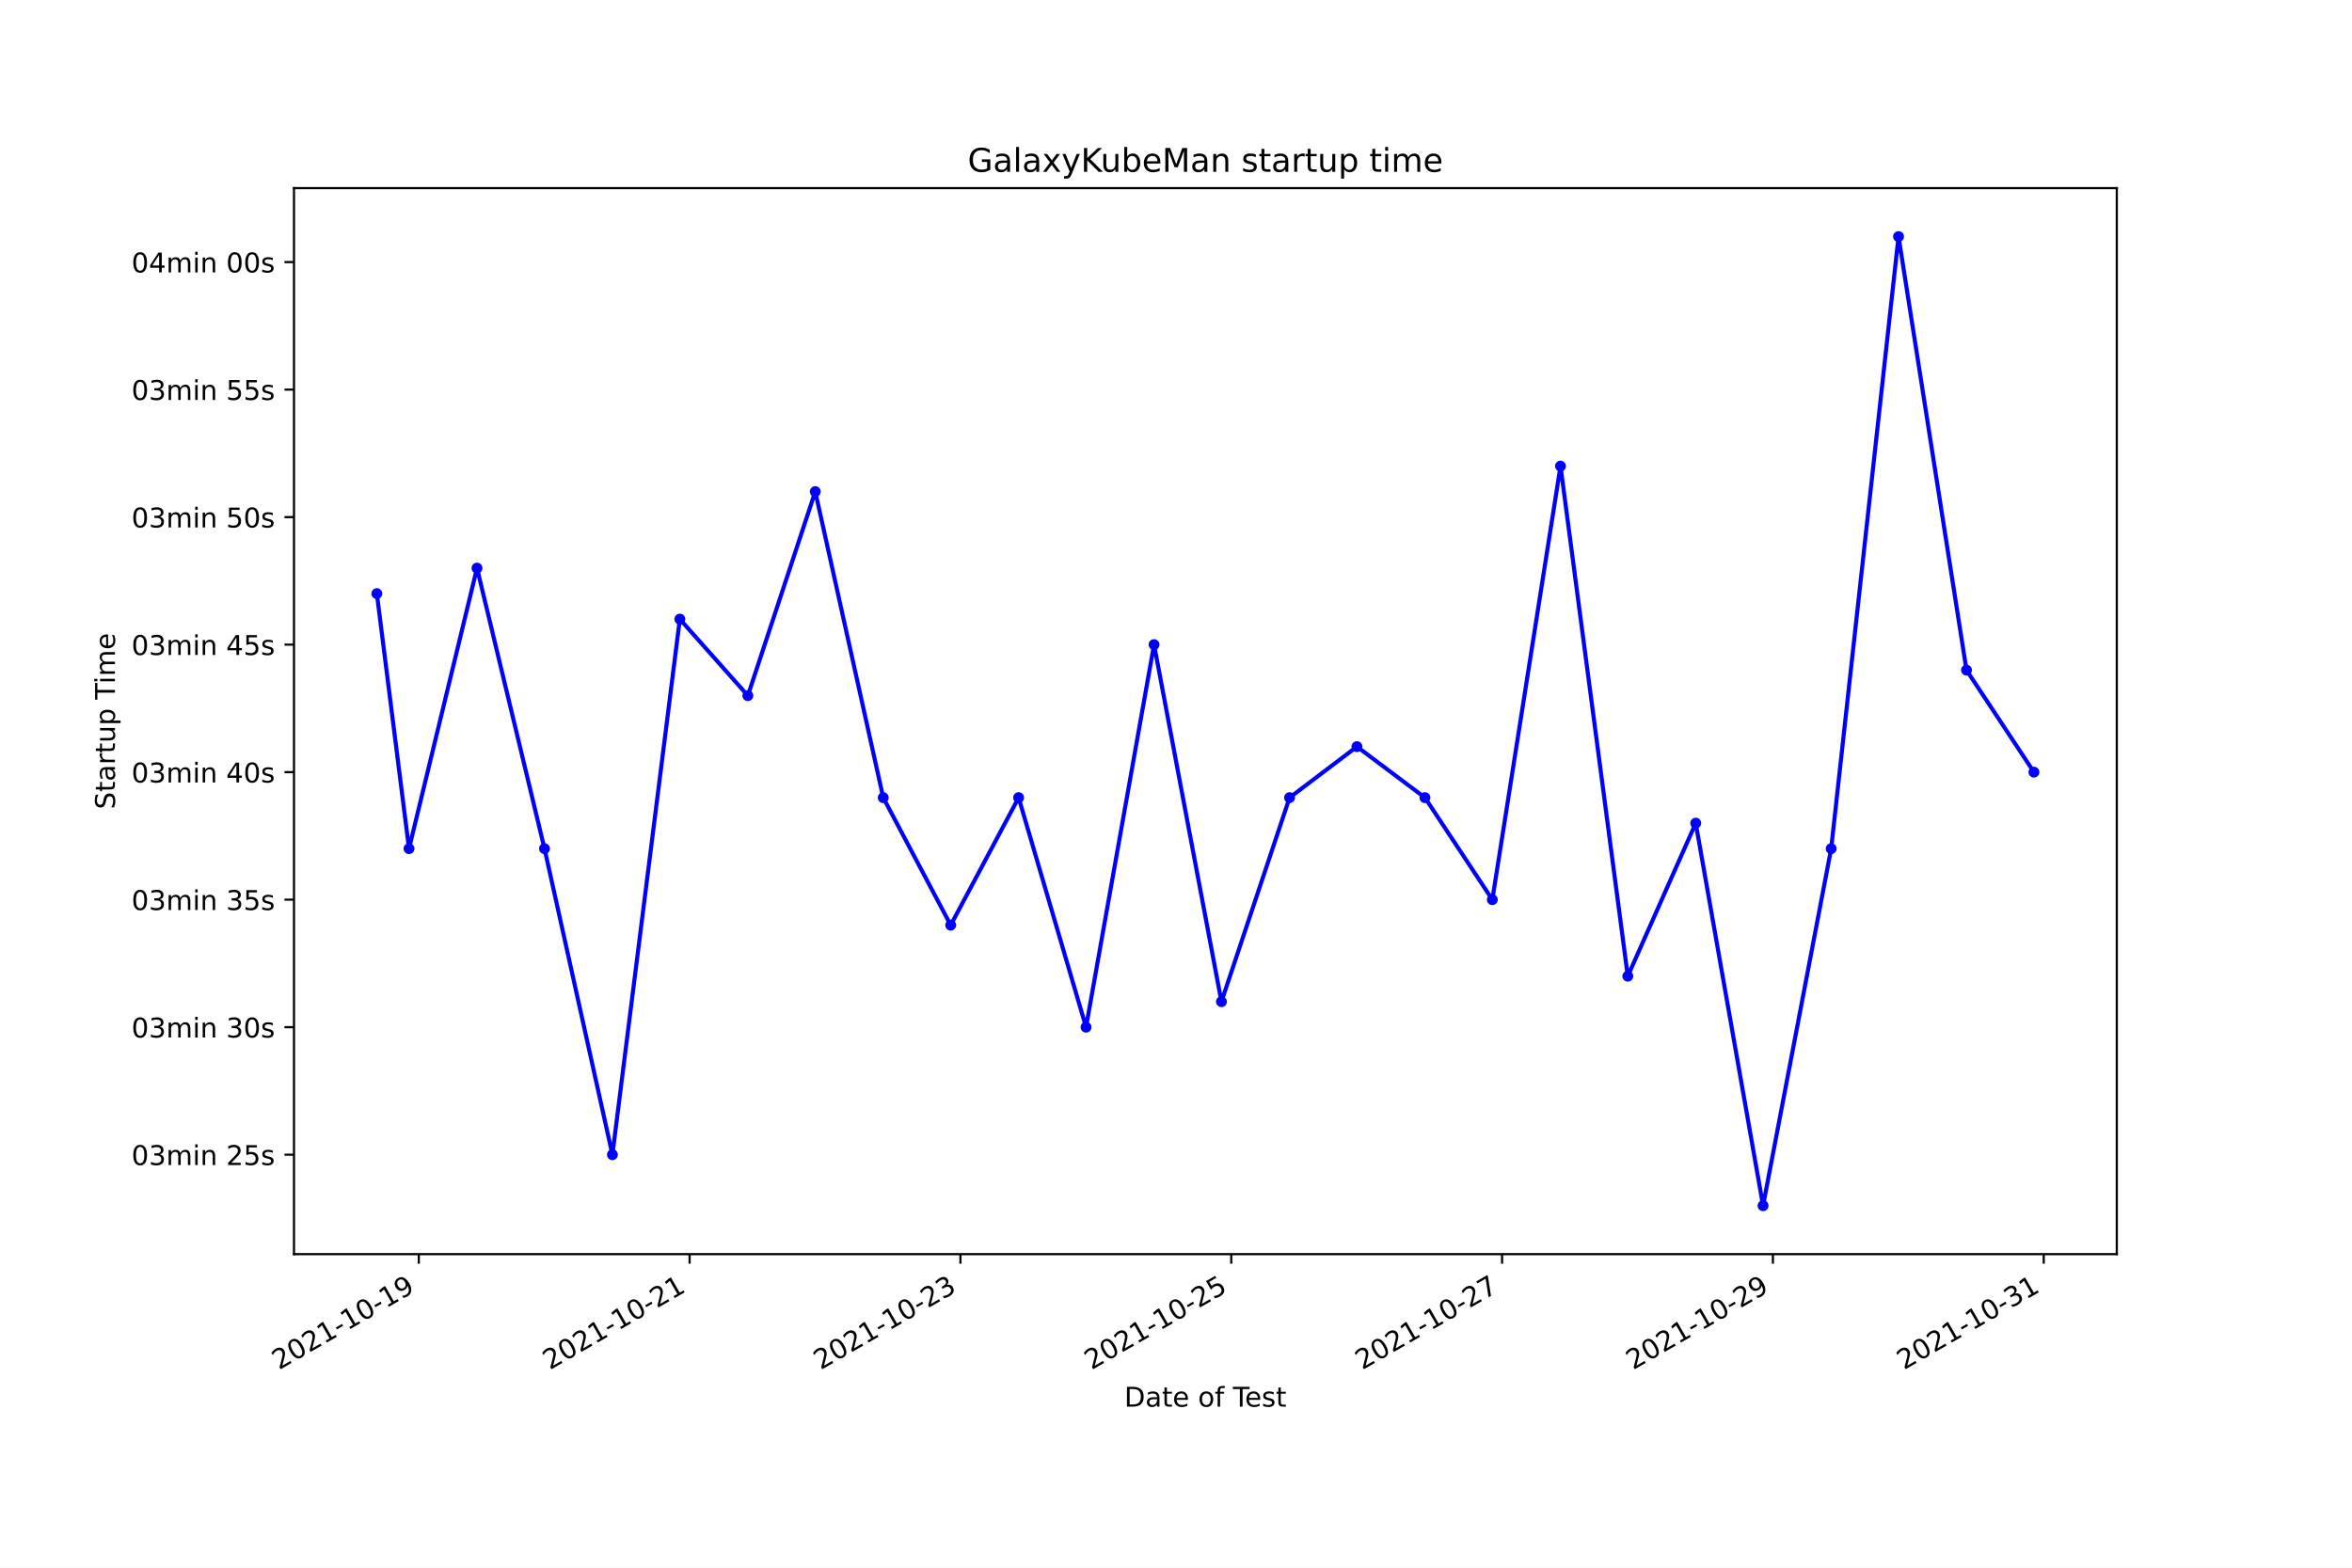
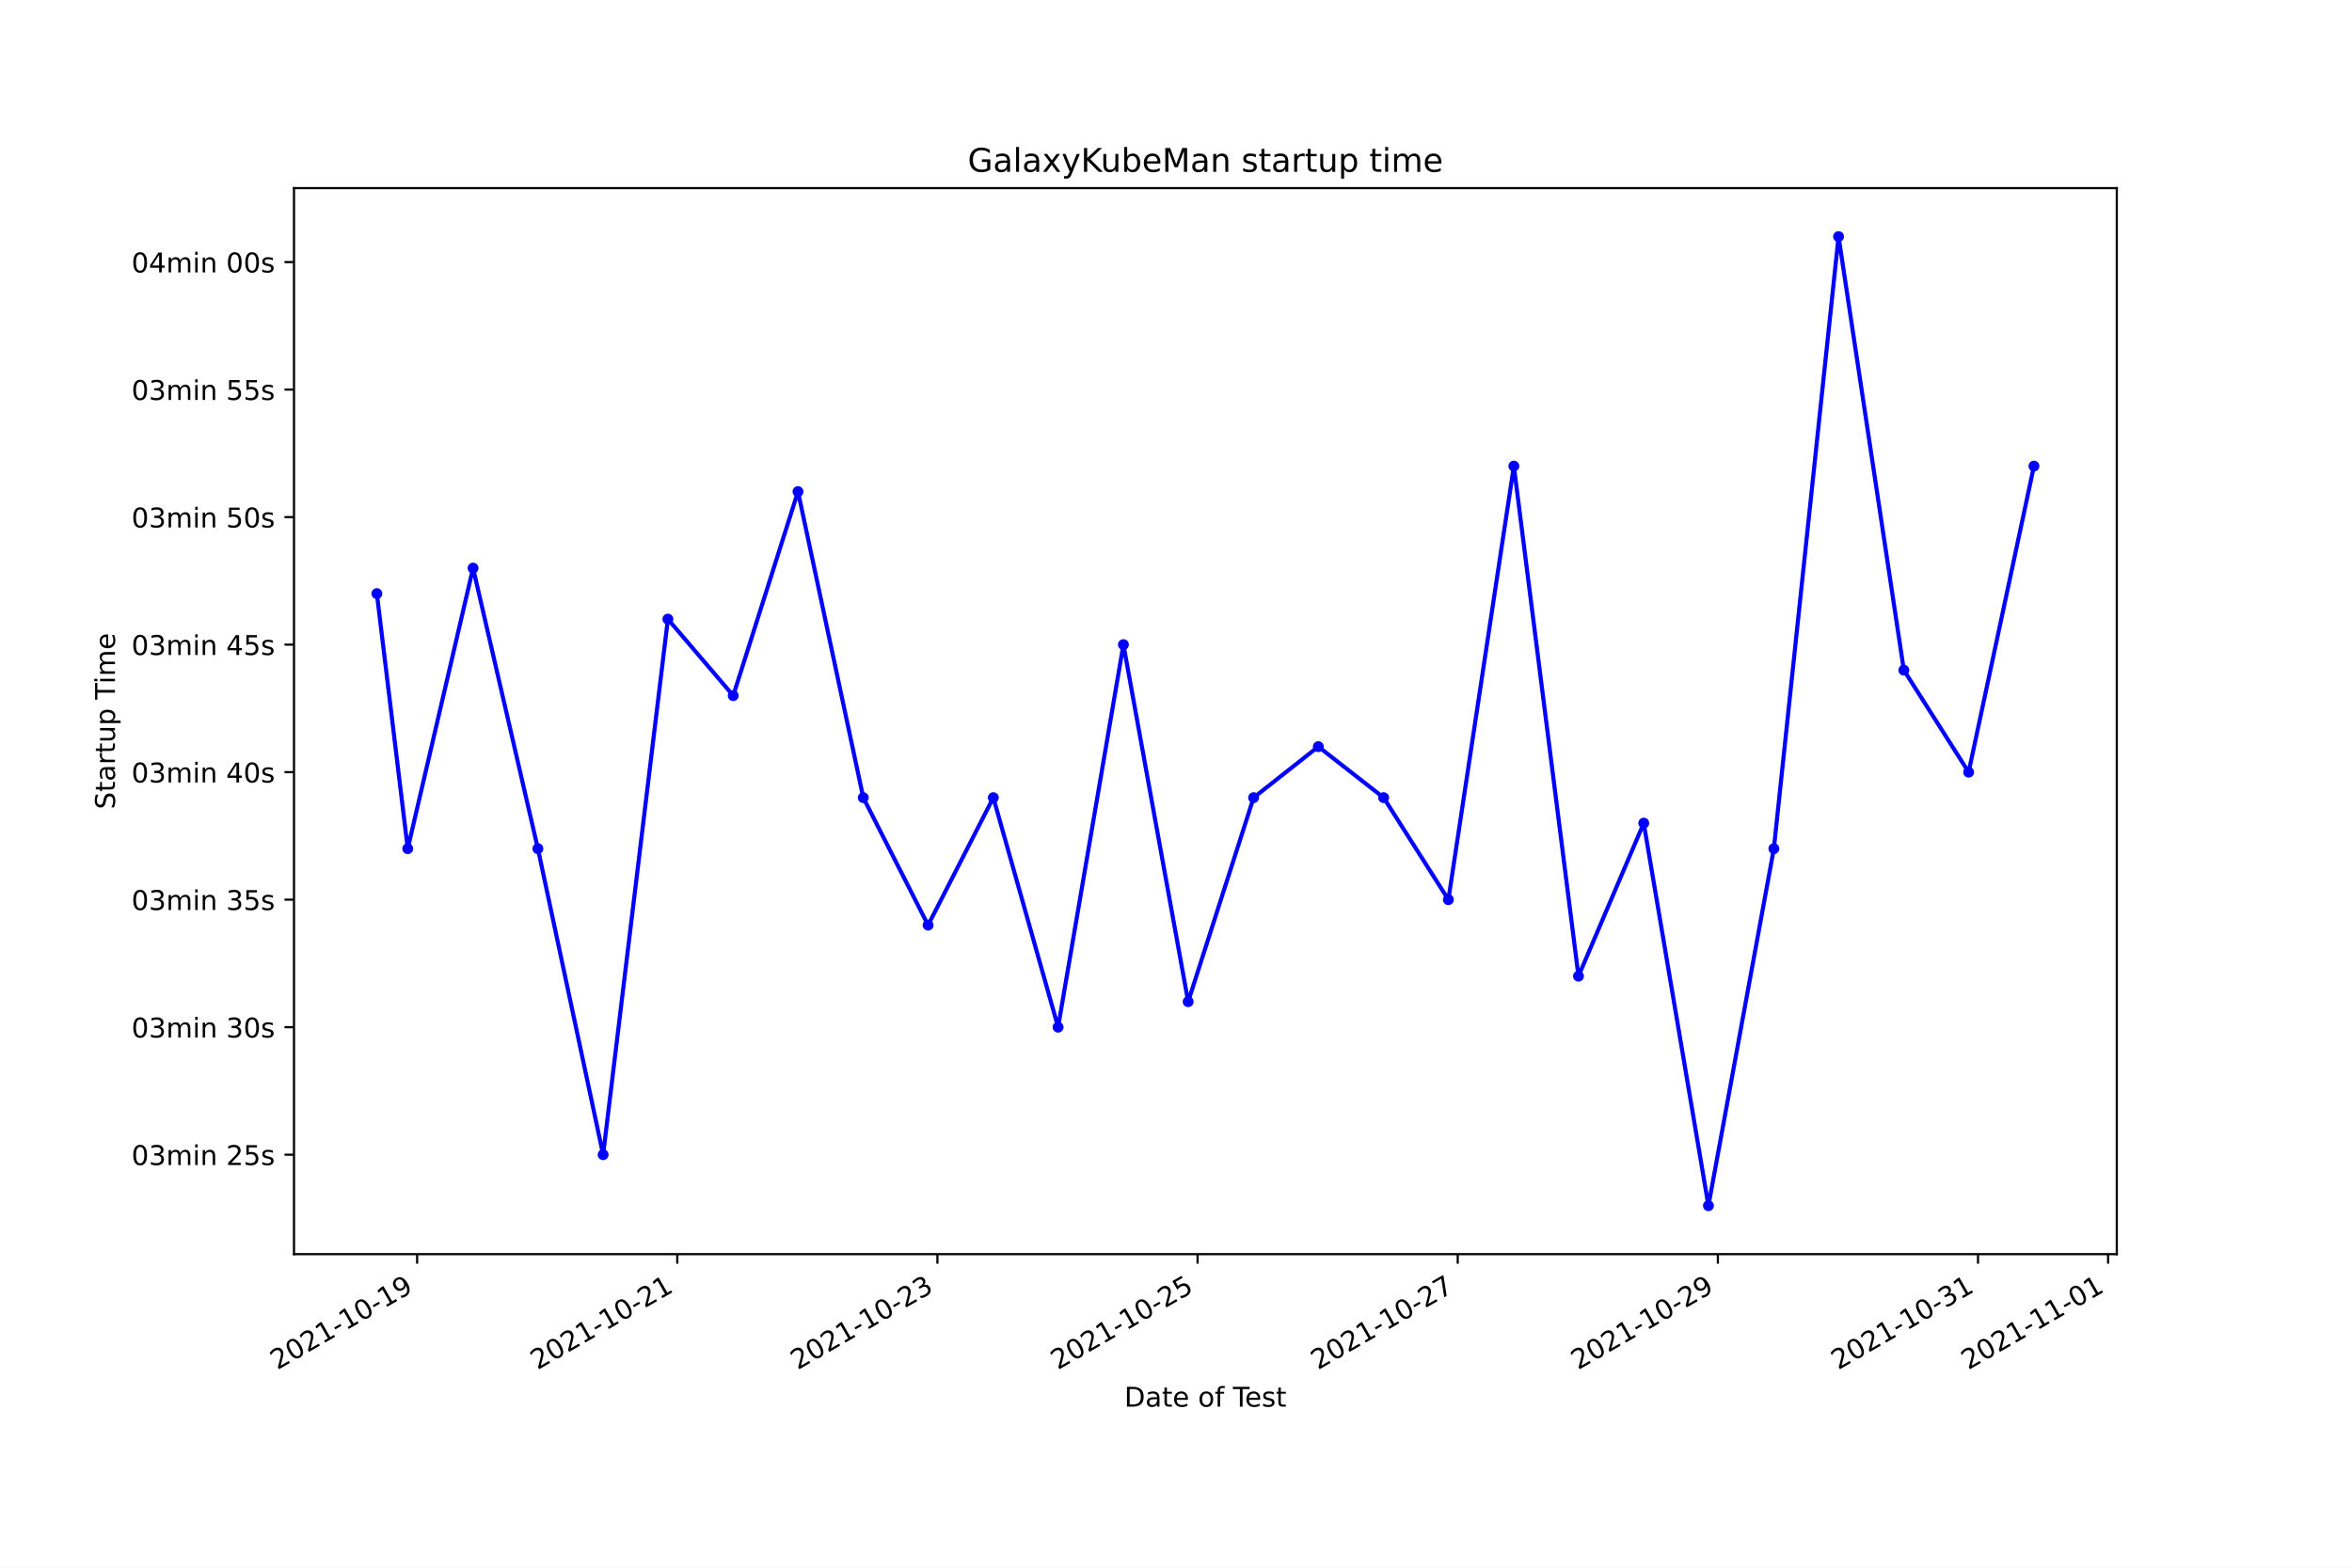
<svg xmlns="http://www.w3.org/2000/svg" xmlns:xlink="http://www.w3.org/1999/xlink" height="576pt" version="1.1" viewBox="0 0 864 576" width="864pt">
  <defs>
    <style type="text/css">*{stroke-linecap:butt;stroke-linejoin:round;}</style>
  </defs>
  <g id="figure_1">
    <g id="patch_1">
      <path d="M 0 576  L 864 576  L 864 0  L 0 0  z " style="fill:#ffffff;" />
    </g>
    <g id="axes_1">
      <g id="patch_2">
        <path d="M 108 460.8  L 777.6 460.8  L 777.6 69.12  L 108 69.12  z " style="fill:#ffffff;" />
      </g>
      <g id="matplotlib.axis_1">
        <g id="xtick_1">
          <g id="line2d_1">
            <defs>
-               <path d="M 0 0  L 0 3.5  " id="m22011fb4f2" style="stroke:#000000;stroke-width:0.8;" />
+               <path d="M 0 0  L 0 3.5  " id="mb7a1b72616" style="stroke:#000000;stroke-width:0.8;" />
            </defs>
            <g>
-               <use style="stroke:#000000;stroke-width:0.8;" x="153.84" xlink:href="#m22011fb4f2" y="460.8" />
+               <use style="stroke:#000000;stroke-width:0.8;" x="153.233" xlink:href="#mb7a1b72616" y="460.8" />
            </g>
          </g>
          <g id="text_1">
-             <g transform="translate(102.4706 503.4383)rotate(-30)scale(0.1 -0.1)">
+             <g transform="translate(101.8634 503.4383)rotate(-30)scale(0.1 -0.1)">
              <defs>
                <path d="M 1228 531  L 3431 531  L 3431 0  L 469 0  L 469 531  Q 828 903 1448 1529  Q 2069 2156 2228 2338  Q 2531 2678 2651 2914  Q 2772 3150 2772 3378  Q 2772 3750 2511 3984  Q 2250 4219 1831 4219  Q 1534 4219 1204 4116  Q 875 4013 500 3803  L 500 4441  Q 881 4594 1212 4672  Q 1544 4750 1819 4750  Q 2544 4750 2975 4387  Q 3406 4025 3406 3419  Q 3406 3131 3298 2873  Q 3191 2616 2906 2266  Q 2828 2175 2409 1742  Q 1991 1309 1228 531  z " id="DejaVuSans-32" transform="scale(0.015625)" />
                <path d="M 2034 4250  Q 1547 4250 1301 3770  Q 1056 3291 1056 2328  Q 1056 1369 1301 889  Q 1547 409 2034 409  Q 2525 409 2770 889  Q 3016 1369 3016 2328  Q 3016 3291 2770 3770  Q 2525 4250 2034 4250  z M 2034 4750  Q 2819 4750 3233 4129  Q 3647 3509 3647 2328  Q 3647 1150 3233 529  Q 2819 -91 2034 -91  Q 1250 -91 836 529  Q 422 1150 422 2328  Q 422 3509 836 4129  Q 1250 4750 2034 4750  z " id="DejaVuSans-30" transform="scale(0.015625)" />
                <path d="M 794 531  L 1825 531  L 1825 4091  L 703 3866  L 703 4441  L 1819 4666  L 2450 4666  L 2450 531  L 3481 531  L 3481 0  L 794 0  L 794 531  z " id="DejaVuSans-31" transform="scale(0.015625)" />
                <path d="M 313 2009  L 1997 2009  L 1997 1497  L 313 1497  L 313 2009  z " id="DejaVuSans-2d" transform="scale(0.015625)" />
                <path d="M 703 97  L 703 672  Q 941 559 1184 500  Q 1428 441 1663 441  Q 2288 441 2617 861  Q 2947 1281 2994 2138  Q 2813 1869 2534 1725  Q 2256 1581 1919 1581  Q 1219 1581 811 2004  Q 403 2428 403 3163  Q 403 3881 828 4315  Q 1253 4750 1959 4750  Q 2769 4750 3195 4129  Q 3622 3509 3622 2328  Q 3622 1225 3098 567  Q 2575 -91 1691 -91  Q 1453 -91 1209 -44  Q 966 3 703 97  z M 1959 2075  Q 2384 2075 2632 2365  Q 2881 2656 2881 3163  Q 2881 3666 2632 3958  Q 2384 4250 1959 4250  Q 1534 4250 1286 3958  Q 1038 3666 1038 3163  Q 1038 2656 1286 2365  Q 1534 2075 1959 2075  z " id="DejaVuSans-39" transform="scale(0.015625)" />
              </defs>
              <use xlink:href="#DejaVuSans-32" />
              <use x="63.623" xlink:href="#DejaVuSans-30" />
              <use x="127.246" xlink:href="#DejaVuSans-32" />
              <use x="190.869" xlink:href="#DejaVuSans-31" />
              <use x="254.492" xlink:href="#DejaVuSans-2d" />
              <use x="290.576" xlink:href="#DejaVuSans-31" />
              <use x="354.199" xlink:href="#DejaVuSans-30" />
              <use x="417.822" xlink:href="#DejaVuSans-2d" />
              <use x="453.906" xlink:href="#DejaVuSans-31" />
              <use x="517.529" xlink:href="#DejaVuSans-39" />
            </g>
          </g>
        </g>
        <g id="xtick_2">
          <g id="line2d_2">
            <g>
-               <use style="stroke:#000000;stroke-width:0.8;" x="253.326" xlink:href="#m22011fb4f2" y="460.8" />
+               <use style="stroke:#000000;stroke-width:0.8;" x="248.798" xlink:href="#mb7a1b72616" y="460.8" />
            </g>
          </g>
          <g id="text_2">
-             <g transform="translate(201.9568 503.4383)rotate(-30)scale(0.1 -0.1)">
+             <g transform="translate(197.4281 503.4383)rotate(-30)scale(0.1 -0.1)">
              <use xlink:href="#DejaVuSans-32" />
              <use x="63.623" xlink:href="#DejaVuSans-30" />
              <use x="127.246" xlink:href="#DejaVuSans-32" />
              <use x="190.869" xlink:href="#DejaVuSans-31" />
              <use x="254.492" xlink:href="#DejaVuSans-2d" />
              <use x="290.576" xlink:href="#DejaVuSans-31" />
              <use x="354.199" xlink:href="#DejaVuSans-30" />
              <use x="417.822" xlink:href="#DejaVuSans-2d" />
              <use x="453.906" xlink:href="#DejaVuSans-32" />
              <use x="517.529" xlink:href="#DejaVuSans-31" />
            </g>
          </g>
        </g>
        <g id="xtick_3">
          <g id="line2d_3">
            <g>
-               <use style="stroke:#000000;stroke-width:0.8;" x="352.812" xlink:href="#m22011fb4f2" y="460.8" />
+               <use style="stroke:#000000;stroke-width:0.8;" x="344.362" xlink:href="#mb7a1b72616" y="460.8" />
            </g>
          </g>
          <g id="text_3">
-             <g transform="translate(301.443 503.4383)rotate(-30)scale(0.1 -0.1)">
+             <g transform="translate(292.9928 503.4383)rotate(-30)scale(0.1 -0.1)">
              <defs>
                <path d="M 2597 2516  Q 3050 2419 3304 2112  Q 3559 1806 3559 1356  Q 3559 666 3084 287  Q 2609 -91 1734 -91  Q 1441 -91 1130 -33  Q 819 25 488 141  L 488 750  Q 750 597 1062 519  Q 1375 441 1716 441  Q 2309 441 2620 675  Q 2931 909 2931 1356  Q 2931 1769 2642 2001  Q 2353 2234 1838 2234  L 1294 2234  L 1294 2753  L 1863 2753  Q 2328 2753 2575 2939  Q 2822 3125 2822 3475  Q 2822 3834 2567 4026  Q 2313 4219 1838 4219  Q 1578 4219 1281 4162  Q 984 4106 628 3988  L 628 4550  Q 988 4650 1302 4700  Q 1616 4750 1894 4750  Q 2613 4750 3031 4423  Q 3450 4097 3450 3541  Q 3450 3153 3228 2886  Q 3006 2619 2597 2516  z " id="DejaVuSans-33" transform="scale(0.015625)" />
              </defs>
              <use xlink:href="#DejaVuSans-32" />
              <use x="63.623" xlink:href="#DejaVuSans-30" />
              <use x="127.246" xlink:href="#DejaVuSans-32" />
              <use x="190.869" xlink:href="#DejaVuSans-31" />
              <use x="254.492" xlink:href="#DejaVuSans-2d" />
              <use x="290.576" xlink:href="#DejaVuSans-31" />
              <use x="354.199" xlink:href="#DejaVuSans-30" />
              <use x="417.822" xlink:href="#DejaVuSans-2d" />
              <use x="453.906" xlink:href="#DejaVuSans-32" />
              <use x="517.529" xlink:href="#DejaVuSans-33" />
            </g>
          </g>
        </g>
        <g id="xtick_4">
          <g id="line2d_4">
            <g>
-               <use style="stroke:#000000;stroke-width:0.8;" x="452.299" xlink:href="#m22011fb4f2" y="460.8" />
+               <use style="stroke:#000000;stroke-width:0.8;" x="439.927" xlink:href="#mb7a1b72616" y="460.8" />
            </g>
          </g>
          <g id="text_4">
-             <g transform="translate(400.9292 503.4383)rotate(-30)scale(0.1 -0.1)">
+             <g transform="translate(388.5575 503.4383)rotate(-30)scale(0.1 -0.1)">
              <defs>
                <path d="M 691 4666  L 3169 4666  L 3169 4134  L 1269 4134  L 1269 2991  Q 1406 3038 1543 3061  Q 1681 3084 1819 3084  Q 2600 3084 3056 2656  Q 3513 2228 3513 1497  Q 3513 744 3044 326  Q 2575 -91 1722 -91  Q 1428 -91 1123 -41  Q 819 9 494 109  L 494 744  Q 775 591 1075 516  Q 1375 441 1709 441  Q 2250 441 2565 725  Q 2881 1009 2881 1497  Q 2881 1984 2565 2268  Q 2250 2553 1709 2553  Q 1456 2553 1204 2497  Q 953 2441 691 2322  L 691 4666  z " id="DejaVuSans-35" transform="scale(0.015625)" />
              </defs>
              <use xlink:href="#DejaVuSans-32" />
              <use x="63.623" xlink:href="#DejaVuSans-30" />
              <use x="127.246" xlink:href="#DejaVuSans-32" />
              <use x="190.869" xlink:href="#DejaVuSans-31" />
              <use x="254.492" xlink:href="#DejaVuSans-2d" />
              <use x="290.576" xlink:href="#DejaVuSans-31" />
              <use x="354.199" xlink:href="#DejaVuSans-30" />
              <use x="417.822" xlink:href="#DejaVuSans-2d" />
              <use x="453.906" xlink:href="#DejaVuSans-32" />
              <use x="517.529" xlink:href="#DejaVuSans-35" />
            </g>
          </g>
        </g>
        <g id="xtick_5">
          <g id="line2d_5">
            <g>
-               <use style="stroke:#000000;stroke-width:0.8;" x="551.785" xlink:href="#m22011fb4f2" y="460.8" />
+               <use style="stroke:#000000;stroke-width:0.8;" x="535.492" xlink:href="#mb7a1b72616" y="460.8" />
            </g>
          </g>
          <g id="text_5">
-             <g transform="translate(500.4155 503.4383)rotate(-30)scale(0.1 -0.1)">
+             <g transform="translate(484.1222 503.4383)rotate(-30)scale(0.1 -0.1)">
              <defs>
                <path d="M 525 4666  L 3525 4666  L 3525 4397  L 1831 0  L 1172 0  L 2766 4134  L 525 4134  L 525 4666  z " id="DejaVuSans-37" transform="scale(0.015625)" />
              </defs>
              <use xlink:href="#DejaVuSans-32" />
              <use x="63.623" xlink:href="#DejaVuSans-30" />
              <use x="127.246" xlink:href="#DejaVuSans-32" />
              <use x="190.869" xlink:href="#DejaVuSans-31" />
              <use x="254.492" xlink:href="#DejaVuSans-2d" />
              <use x="290.576" xlink:href="#DejaVuSans-31" />
              <use x="354.199" xlink:href="#DejaVuSans-30" />
              <use x="417.822" xlink:href="#DejaVuSans-2d" />
              <use x="453.906" xlink:href="#DejaVuSans-32" />
              <use x="517.529" xlink:href="#DejaVuSans-37" />
            </g>
          </g>
        </g>
        <g id="xtick_6">
          <g id="line2d_6">
            <g>
-               <use style="stroke:#000000;stroke-width:0.8;" x="651.271" xlink:href="#m22011fb4f2" y="460.8" />
+               <use style="stroke:#000000;stroke-width:0.8;" x="631.056" xlink:href="#mb7a1b72616" y="460.8" />
            </g>
          </g>
          <g id="text_6">
-             <g transform="translate(599.9017 503.4383)rotate(-30)scale(0.1 -0.1)">
+             <g transform="translate(579.6869 503.4383)rotate(-30)scale(0.1 -0.1)">
              <use xlink:href="#DejaVuSans-32" />
              <use x="63.623" xlink:href="#DejaVuSans-30" />
              <use x="127.246" xlink:href="#DejaVuSans-32" />
              <use x="190.869" xlink:href="#DejaVuSans-31" />
              <use x="254.492" xlink:href="#DejaVuSans-2d" />
              <use x="290.576" xlink:href="#DejaVuSans-31" />
              <use x="354.199" xlink:href="#DejaVuSans-30" />
              <use x="417.822" xlink:href="#DejaVuSans-2d" />
              <use x="453.906" xlink:href="#DejaVuSans-32" />
              <use x="517.529" xlink:href="#DejaVuSans-39" />
            </g>
          </g>
        </g>
        <g id="xtick_7">
          <g id="line2d_7">
            <g>
-               <use style="stroke:#000000;stroke-width:0.8;" x="750.757" xlink:href="#m22011fb4f2" y="460.8" />
+               <use style="stroke:#000000;stroke-width:0.8;" x="726.621" xlink:href="#mb7a1b72616" y="460.8" />
            </g>
          </g>
          <g id="text_7">
-             <g transform="translate(699.3879 503.4383)rotate(-30)scale(0.1 -0.1)">
+             <g transform="translate(675.2516 503.4383)rotate(-30)scale(0.1 -0.1)">
              <use xlink:href="#DejaVuSans-32" />
              <use x="63.623" xlink:href="#DejaVuSans-30" />
              <use x="127.246" xlink:href="#DejaVuSans-32" />
              <use x="190.869" xlink:href="#DejaVuSans-31" />
              <use x="254.492" xlink:href="#DejaVuSans-2d" />
              <use x="290.576" xlink:href="#DejaVuSans-31" />
              <use x="354.199" xlink:href="#DejaVuSans-30" />
              <use x="417.822" xlink:href="#DejaVuSans-2d" />
              <use x="453.906" xlink:href="#DejaVuSans-33" />
              <use x="517.529" xlink:href="#DejaVuSans-31" />
            </g>
          </g>
        </g>
-         <g id="text_8">
+         <g id="xtick_8">
+           <g id="line2d_8">
+             <g>
+               <use style="stroke:#000000;stroke-width:0.8;" x="774.403" xlink:href="#mb7a1b72616" y="460.8" />
+             </g>
+           </g>
+           <g id="text_8">
+             <g transform="translate(723.034 503.4383)rotate(-30)scale(0.1 -0.1)">
+               <use xlink:href="#DejaVuSans-32" />
+               <use x="63.623" xlink:href="#DejaVuSans-30" />
+               <use x="127.246" xlink:href="#DejaVuSans-32" />
+               <use x="190.869" xlink:href="#DejaVuSans-31" />
+               <use x="254.492" xlink:href="#DejaVuSans-2d" />
+               <use x="290.576" xlink:href="#DejaVuSans-31" />
+               <use x="354.199" xlink:href="#DejaVuSans-31" />
+               <use x="417.822" xlink:href="#DejaVuSans-2d" />
+               <use x="453.906" xlink:href="#DejaVuSans-30" />
+               <use x="517.529" xlink:href="#DejaVuSans-31" />
+             </g>
+           </g>
+         </g>
+         <g id="text_9">
          <g transform="translate(413.0063 516.8378)scale(0.1 -0.1)">
            <defs>
              <path d="M 1259 4147  L 1259 519  L 2022 519  Q 2988 519 3436 956  Q 3884 1394 3884 2338  Q 3884 3275 3436 3711  Q 2988 4147 2022 4147  L 1259 4147  z M 628 4666  L 1925 4666  Q 3281 4666 3915 4102  Q 4550 3538 4550 2338  Q 4550 1131 3912 565  Q 3275 0 1925 0  L 628 0  L 628 4666  z " id="DejaVuSans-44" transform="scale(0.015625)" />
              <path d="M 2194 1759  Q 1497 1759 1228 1600  Q 959 1441 959 1056  Q 959 750 1161 570  Q 1363 391 1709 391  Q 2188 391 2477 730  Q 2766 1069 2766 1631  L 2766 1759  L 2194 1759  z M 3341 1997  L 3341 0  L 2766 0  L 2766 531  Q 2569 213 2275 61  Q 1981 -91 1556 -91  Q 1019 -91 701 211  Q 384 513 384 1019  Q 384 1609 779 1909  Q 1175 2209 1959 2209  L 2766 2209  L 2766 2266  Q 2766 2663 2505 2880  Q 2244 3097 1772 3097  Q 1472 3097 1187 3025  Q 903 2953 641 2809  L 641 3341  Q 956 3463 1253 3523  Q 1550 3584 1831 3584  Q 2591 3584 2966 3190  Q 3341 2797 3341 1997  z " id="DejaVuSans-61" transform="scale(0.015625)" />
              <path d="M 1172 4494  L 1172 3500  L 2356 3500  L 2356 3053  L 1172 3053  L 1172 1153  Q 1172 725 1289 603  Q 1406 481 1766 481  L 2356 481  L 2356 0  L 1766 0  Q 1100 0 847 248  Q 594 497 594 1153  L 594 3053  L 172 3053  L 172 3500  L 594 3500  L 594 4494  L 1172 4494  z " id="DejaVuSans-74" transform="scale(0.015625)" />
              <path d="M 3597 1894  L 3597 1613  L 953 1613  Q 991 1019 1311 708  Q 1631 397 2203 397  Q 2534 397 2845 478  Q 3156 559 3463 722  L 3463 178  Q 3153 47 2828 -22  Q 2503 -91 2169 -91  Q 1331 -91 842 396  Q 353 884 353 1716  Q 353 2575 817 3079  Q 1281 3584 2069 3584  Q 2775 3584 3186 3129  Q 3597 2675 3597 1894  z M 3022 2063  Q 3016 2534 2758 2815  Q 2500 3097 2075 3097  Q 1594 3097 1305 2825  Q 1016 2553 972 2059  L 3022 2063  z " id="DejaVuSans-65" transform="scale(0.015625)" />
              <path id="DejaVuSans-20" transform="scale(0.015625)" />
              <path d="M 1959 3097  Q 1497 3097 1228 2736  Q 959 2375 959 1747  Q 959 1119 1226 758  Q 1494 397 1959 397  Q 2419 397 2687 759  Q 2956 1122 2956 1747  Q 2956 2369 2687 2733  Q 2419 3097 1959 3097  z M 1959 3584  Q 2709 3584 3137 3096  Q 3566 2609 3566 1747  Q 3566 888 3137 398  Q 2709 -91 1959 -91  Q 1206 -91 779 398  Q 353 888 353 1747  Q 353 2609 779 3096  Q 1206 3584 1959 3584  z " id="DejaVuSans-6f" transform="scale(0.015625)" />
              <path d="M 2375 4863  L 2375 4384  L 1825 4384  Q 1516 4384 1395 4259  Q 1275 4134 1275 3809  L 1275 3500  L 2222 3500  L 2222 3053  L 1275 3053  L 1275 0  L 697 0  L 697 3053  L 147 3053  L 147 3500  L 697 3500  L 697 3744  Q 697 4328 969 4595  Q 1241 4863 1831 4863  L 2375 4863  z " id="DejaVuSans-66" transform="scale(0.015625)" />
              <path d="M -19 4666  L 3928 4666  L 3928 4134  L 2272 4134  L 2272 0  L 1638 0  L 1638 4134  L -19 4134  L -19 4666  z " id="DejaVuSans-54" transform="scale(0.015625)" />
              <path d="M 2834 3397  L 2834 2853  Q 2591 2978 2328 3040  Q 2066 3103 1784 3103  Q 1356 3103 1142 2972  Q 928 2841 928 2578  Q 928 2378 1081 2264  Q 1234 2150 1697 2047  L 1894 2003  Q 2506 1872 2764 1633  Q 3022 1394 3022 966  Q 3022 478 2636 193  Q 2250 -91 1575 -91  Q 1294 -91 989 -36  Q 684 19 347 128  L 347 722  Q 666 556 975 473  Q 1284 391 1588 391  Q 1994 391 2212 530  Q 2431 669 2431 922  Q 2431 1156 2273 1281  Q 2116 1406 1581 1522  L 1381 1569  Q 847 1681 609 1914  Q 372 2147 372 2553  Q 372 3047 722 3315  Q 1072 3584 1716 3584  Q 2034 3584 2315 3537  Q 2597 3491 2834 3397  z " id="DejaVuSans-73" transform="scale(0.015625)" />
            </defs>
            <use xlink:href="#DejaVuSans-44" />
            <use x="77.002" xlink:href="#DejaVuSans-61" />
            <use x="138.281" xlink:href="#DejaVuSans-74" />
            <use x="177.49" xlink:href="#DejaVuSans-65" />
            <use x="239.014" xlink:href="#DejaVuSans-20" />
            <use x="270.801" xlink:href="#DejaVuSans-6f" />
            <use x="331.982" xlink:href="#DejaVuSans-66" />
            <use x="367.188" xlink:href="#DejaVuSans-20" />
            <use x="398.975" xlink:href="#DejaVuSans-54" />
            <use x="443.059" xlink:href="#DejaVuSans-65" />
            <use x="504.582" xlink:href="#DejaVuSans-73" />
            <use x="556.682" xlink:href="#DejaVuSans-74" />
          </g>
        </g>
      </g>
      <g id="matplotlib.axis_2">
        <g id="ytick_1">
-           <g id="line2d_8">
+           <g id="line2d_9">
            <defs>
-               <path d="M 0 0  L -3.5 0  " id="m1f3b8d9d1a" style="stroke:#000000;stroke-width:0.8;" />
+               <path d="M 0 0  L -3.5 0  " id="mc50270d9fd" style="stroke:#000000;stroke-width:0.8;" />
            </defs>
            <g>
-               <use style="stroke:#000000;stroke-width:0.8;" x="108" xlink:href="#m1f3b8d9d1a" y="424.256" />
-             </g>
-           </g>
-           <g id="text_9">
+               <use style="stroke:#000000;stroke-width:0.8;" x="108" xlink:href="#mc50270d9fd" y="424.256" />
+             </g>
+           </g>
+           <g id="text_10">
            <g transform="translate(48.30625 428.0549)scale(0.1 -0.1)">
              <defs>
                <path d="M 3328 2828  Q 3544 3216 3844 3400  Q 4144 3584 4550 3584  Q 5097 3584 5394 3201  Q 5691 2819 5691 2113  L 5691 0  L 5113 0  L 5113 2094  Q 5113 2597 4934 2840  Q 4756 3084 4391 3084  Q 3944 3084 3684 2787  Q 3425 2491 3425 1978  L 3425 0  L 2847 0  L 2847 2094  Q 2847 2600 2669 2842  Q 2491 3084 2119 3084  Q 1678 3084 1418 2786  Q 1159 2488 1159 1978  L 1159 0  L 581 0  L 581 3500  L 1159 3500  L 1159 2956  Q 1356 3278 1631 3431  Q 1906 3584 2284 3584  Q 2666 3584 2933 3390  Q 3200 3197 3328 2828  z " id="DejaVuSans-6d" transform="scale(0.015625)" />
                <path d="M 603 3500  L 1178 3500  L 1178 0  L 603 0  L 603 3500  z M 603 4863  L 1178 4863  L 1178 4134  L 603 4134  L 603 4863  z " id="DejaVuSans-69" transform="scale(0.015625)" />
                <path d="M 3513 2113  L 3513 0  L 2938 0  L 2938 2094  Q 2938 2591 2744 2837  Q 2550 3084 2163 3084  Q 1697 3084 1428 2787  Q 1159 2491 1159 1978  L 1159 0  L 581 0  L 581 3500  L 1159 3500  L 1159 2956  Q 1366 3272 1645 3428  Q 1925 3584 2291 3584  Q 2894 3584 3203 3211  Q 3513 2838 3513 2113  z " id="DejaVuSans-6e" transform="scale(0.015625)" />
              </defs>
              <use xlink:href="#DejaVuSans-30" />
              <use x="63.623" xlink:href="#DejaVuSans-33" />
              <use x="127.246" xlink:href="#DejaVuSans-6d" />
              <use x="224.658" xlink:href="#DejaVuSans-69" />
              <use x="252.441" xlink:href="#DejaVuSans-6e" />
              <use x="315.82" xlink:href="#DejaVuSans-20" />
              <use x="347.607" xlink:href="#DejaVuSans-32" />
              <use x="411.23" xlink:href="#DejaVuSans-35" />
              <use x="474.854" xlink:href="#DejaVuSans-73" />
            </g>
          </g>
        </g>
        <g id="ytick_2">
-           <g id="line2d_9">
-             <g>
-               <use style="stroke:#000000;stroke-width:0.8;" x="108" xlink:href="#m1f3b8d9d1a" y="377.404" />
-             </g>
-           </g>
-           <g id="text_10">
+           <g id="line2d_10">
+             <g>
+               <use style="stroke:#000000;stroke-width:0.8;" x="108" xlink:href="#mc50270d9fd" y="377.404" />
+             </g>
+           </g>
+           <g id="text_11">
            <g transform="translate(48.30625 381.2032)scale(0.1 -0.1)">
              <use xlink:href="#DejaVuSans-30" />
              <use x="63.623" xlink:href="#DejaVuSans-33" />
              <use x="127.246" xlink:href="#DejaVuSans-6d" />
              <use x="224.658" xlink:href="#DejaVuSans-69" />
              <use x="252.441" xlink:href="#DejaVuSans-6e" />
              <use x="315.82" xlink:href="#DejaVuSans-20" />
              <use x="347.607" xlink:href="#DejaVuSans-33" />
              <use x="411.23" xlink:href="#DejaVuSans-30" />
              <use x="474.854" xlink:href="#DejaVuSans-73" />
            </g>
          </g>
        </g>
        <g id="ytick_3">
-           <g id="line2d_10">
-             <g>
-               <use style="stroke:#000000;stroke-width:0.8;" x="108" xlink:href="#m1f3b8d9d1a" y="330.552" />
-             </g>
-           </g>
-           <g id="text_11">
+           <g id="line2d_11">
+             <g>
+               <use style="stroke:#000000;stroke-width:0.8;" x="108" xlink:href="#mc50270d9fd" y="330.552" />
+             </g>
+           </g>
+           <g id="text_12">
            <g transform="translate(48.30625 334.3516)scale(0.1 -0.1)">
              <use xlink:href="#DejaVuSans-30" />
              <use x="63.623" xlink:href="#DejaVuSans-33" />
              <use x="127.246" xlink:href="#DejaVuSans-6d" />
              <use x="224.658" xlink:href="#DejaVuSans-69" />
              <use x="252.441" xlink:href="#DejaVuSans-6e" />
              <use x="315.82" xlink:href="#DejaVuSans-20" />
              <use x="347.607" xlink:href="#DejaVuSans-33" />
              <use x="411.23" xlink:href="#DejaVuSans-35" />
              <use x="474.854" xlink:href="#DejaVuSans-73" />
            </g>
          </g>
        </g>
        <g id="ytick_4">
-           <g id="line2d_11">
-             <g>
-               <use style="stroke:#000000;stroke-width:0.8;" x="108" xlink:href="#m1f3b8d9d1a" y="283.701" />
-             </g>
-           </g>
-           <g id="text_12">
+           <g id="line2d_12">
+             <g>
+               <use style="stroke:#000000;stroke-width:0.8;" x="108" xlink:href="#mc50270d9fd" y="283.701" />
+             </g>
+           </g>
+           <g id="text_13">
            <g transform="translate(48.30625 287.4999)scale(0.1 -0.1)">
              <defs>
                <path d="M 2419 4116  L 825 1625  L 2419 1625  L 2419 4116  z M 2253 4666  L 3047 4666  L 3047 1625  L 3713 1625  L 3713 1100  L 3047 1100  L 3047 0  L 2419 0  L 2419 1100  L 313 1100  L 313 1709  L 2253 4666  z " id="DejaVuSans-34" transform="scale(0.015625)" />
              </defs>
              <use xlink:href="#DejaVuSans-30" />
              <use x="63.623" xlink:href="#DejaVuSans-33" />
              <use x="127.246" xlink:href="#DejaVuSans-6d" />
              <use x="224.658" xlink:href="#DejaVuSans-69" />
              <use x="252.441" xlink:href="#DejaVuSans-6e" />
              <use x="315.82" xlink:href="#DejaVuSans-20" />
              <use x="347.607" xlink:href="#DejaVuSans-34" />
              <use x="411.23" xlink:href="#DejaVuSans-30" />
              <use x="474.854" xlink:href="#DejaVuSans-73" />
            </g>
          </g>
        </g>
        <g id="ytick_5">
-           <g id="line2d_12">
-             <g>
-               <use style="stroke:#000000;stroke-width:0.8;" x="108" xlink:href="#m1f3b8d9d1a" y="236.849" />
-             </g>
-           </g>
-           <g id="text_13">
+           <g id="line2d_13">
+             <g>
+               <use style="stroke:#000000;stroke-width:0.8;" x="108" xlink:href="#mc50270d9fd" y="236.849" />
+             </g>
+           </g>
+           <g id="text_14">
            <g transform="translate(48.30625 240.6482)scale(0.1 -0.1)">
              <use xlink:href="#DejaVuSans-30" />
              <use x="63.623" xlink:href="#DejaVuSans-33" />
              <use x="127.246" xlink:href="#DejaVuSans-6d" />
              <use x="224.658" xlink:href="#DejaVuSans-69" />
              <use x="252.441" xlink:href="#DejaVuSans-6e" />
              <use x="315.82" xlink:href="#DejaVuSans-20" />
              <use x="347.607" xlink:href="#DejaVuSans-34" />
              <use x="411.23" xlink:href="#DejaVuSans-35" />
              <use x="474.854" xlink:href="#DejaVuSans-73" />
            </g>
          </g>
        </g>
        <g id="ytick_6">
-           <g id="line2d_13">
-             <g>
-               <use style="stroke:#000000;stroke-width:0.8;" x="108" xlink:href="#m1f3b8d9d1a" y="189.997" />
-             </g>
-           </g>
-           <g id="text_14">
+           <g id="line2d_14">
+             <g>
+               <use style="stroke:#000000;stroke-width:0.8;" x="108" xlink:href="#mc50270d9fd" y="189.997" />
+             </g>
+           </g>
+           <g id="text_15">
            <g transform="translate(48.30625 193.7965)scale(0.1 -0.1)">
              <use xlink:href="#DejaVuSans-30" />
              <use x="63.623" xlink:href="#DejaVuSans-33" />
              <use x="127.246" xlink:href="#DejaVuSans-6d" />
              <use x="224.658" xlink:href="#DejaVuSans-69" />
              <use x="252.441" xlink:href="#DejaVuSans-6e" />
              <use x="315.82" xlink:href="#DejaVuSans-20" />
              <use x="347.607" xlink:href="#DejaVuSans-35" />
              <use x="411.23" xlink:href="#DejaVuSans-30" />
              <use x="474.854" xlink:href="#DejaVuSans-73" />
            </g>
          </g>
        </g>
        <g id="ytick_7">
-           <g id="line2d_14">
-             <g>
-               <use style="stroke:#000000;stroke-width:0.8;" x="108" xlink:href="#m1f3b8d9d1a" y="143.146" />
-             </g>
-           </g>
-           <g id="text_15">
+           <g id="line2d_15">
+             <g>
+               <use style="stroke:#000000;stroke-width:0.8;" x="108" xlink:href="#mc50270d9fd" y="143.146" />
+             </g>
+           </g>
+           <g id="text_16">
            <g transform="translate(48.30625 146.9449)scale(0.1 -0.1)">
              <use xlink:href="#DejaVuSans-30" />
              <use x="63.623" xlink:href="#DejaVuSans-33" />
              <use x="127.246" xlink:href="#DejaVuSans-6d" />
              <use x="224.658" xlink:href="#DejaVuSans-69" />
              <use x="252.441" xlink:href="#DejaVuSans-6e" />
              <use x="315.82" xlink:href="#DejaVuSans-20" />
              <use x="347.607" xlink:href="#DejaVuSans-35" />
              <use x="411.23" xlink:href="#DejaVuSans-35" />
              <use x="474.854" xlink:href="#DejaVuSans-73" />
            </g>
          </g>
        </g>
        <g id="ytick_8">
-           <g id="line2d_15">
-             <g>
-               <use style="stroke:#000000;stroke-width:0.8;" x="108" xlink:href="#m1f3b8d9d1a" y="96.294" />
-             </g>
-           </g>
-           <g id="text_16">
+           <g id="line2d_16">
+             <g>
+               <use style="stroke:#000000;stroke-width:0.8;" x="108" xlink:href="#mc50270d9fd" y="96.294" />
+             </g>
+           </g>
+           <g id="text_17">
            <g transform="translate(48.30625 100.0932)scale(0.1 -0.1)">
              <use xlink:href="#DejaVuSans-30" />
              <use x="63.623" xlink:href="#DejaVuSans-34" />
              <use x="127.246" xlink:href="#DejaVuSans-6d" />
              <use x="224.658" xlink:href="#DejaVuSans-69" />
              <use x="252.441" xlink:href="#DejaVuSans-6e" />
              <use x="315.82" xlink:href="#DejaVuSans-20" />
              <use x="347.607" xlink:href="#DejaVuSans-30" />
              <use x="411.23" xlink:href="#DejaVuSans-30" />
              <use x="474.854" xlink:href="#DejaVuSans-73" />
            </g>
          </g>
        </g>
-         <g id="text_17">
+         <g id="text_18">
          <g transform="translate(42.22656 297.3397)rotate(-90)scale(0.1 -0.1)">
            <defs>
              <path d="M 3425 4513  L 3425 3897  Q 3066 4069 2747 4153  Q 2428 4238 2131 4238  Q 1616 4238 1336 4038  Q 1056 3838 1056 3469  Q 1056 3159 1242 3001  Q 1428 2844 1947 2747  L 2328 2669  Q 3034 2534 3370 2195  Q 3706 1856 3706 1288  Q 3706 609 3251 259  Q 2797 -91 1919 -91  Q 1588 -91 1214 -16  Q 841 59 441 206  L 441 856  Q 825 641 1194 531  Q 1563 422 1919 422  Q 2459 422 2753 634  Q 3047 847 3047 1241  Q 3047 1584 2836 1778  Q 2625 1972 2144 2069  L 1759 2144  Q 1053 2284 737 2584  Q 422 2884 422 3419  Q 422 4038 858 4394  Q 1294 4750 2059 4750  Q 2388 4750 2728 4690  Q 3069 4631 3425 4513  z " id="DejaVuSans-53" transform="scale(0.015625)" />
              <path d="M 2631 2963  Q 2534 3019 2420 3045  Q 2306 3072 2169 3072  Q 1681 3072 1420 2755  Q 1159 2438 1159 1844  L 1159 0  L 581 0  L 581 3500  L 1159 3500  L 1159 2956  Q 1341 3275 1631 3429  Q 1922 3584 2338 3584  Q 2397 3584 2469 3576  Q 2541 3569 2628 3553  L 2631 2963  z " id="DejaVuSans-72" transform="scale(0.015625)" />
              <path d="M 544 1381  L 544 3500  L 1119 3500  L 1119 1403  Q 1119 906 1312 657  Q 1506 409 1894 409  Q 2359 409 2629 706  Q 2900 1003 2900 1516  L 2900 3500  L 3475 3500  L 3475 0  L 2900 0  L 2900 538  Q 2691 219 2414 64  Q 2138 -91 1772 -91  Q 1169 -91 856 284  Q 544 659 544 1381  z M 1991 3584  L 1991 3584  z " id="DejaVuSans-75" transform="scale(0.015625)" />
              <path d="M 1159 525  L 1159 -1331  L 581 -1331  L 581 3500  L 1159 3500  L 1159 2969  Q 1341 3281 1617 3432  Q 1894 3584 2278 3584  Q 2916 3584 3314 3078  Q 3713 2572 3713 1747  Q 3713 922 3314 415  Q 2916 -91 2278 -91  Q 1894 -91 1617 61  Q 1341 213 1159 525  z M 3116 1747  Q 3116 2381 2855 2742  Q 2594 3103 2138 3103  Q 1681 3103 1420 2742  Q 1159 2381 1159 1747  Q 1159 1113 1420 752  Q 1681 391 2138 391  Q 2594 391 2855 752  Q 3116 1113 3116 1747  z " id="DejaVuSans-70" transform="scale(0.015625)" />
            </defs>
            <use xlink:href="#DejaVuSans-53" />
            <use x="63.477" xlink:href="#DejaVuSans-74" />
            <use x="102.686" xlink:href="#DejaVuSans-61" />
            <use x="163.965" xlink:href="#DejaVuSans-72" />
            <use x="205.078" xlink:href="#DejaVuSans-74" />
            <use x="244.287" xlink:href="#DejaVuSans-75" />
            <use x="307.666" xlink:href="#DejaVuSans-70" />
            <use x="371.143" xlink:href="#DejaVuSans-20" />
            <use x="402.93" xlink:href="#DejaVuSans-54" />
            <use x="460.889" xlink:href="#DejaVuSans-69" />
            <use x="488.672" xlink:href="#DejaVuSans-6d" />
            <use x="586.084" xlink:href="#DejaVuSans-65" />
          </g>
        </g>
      </g>
-       <g id="line2d_16">
-         <path clip-path="url(#p9bc3742832)" d="M 747.164 283.701  L 722.389 246.219  L 697.422 86.924  L 672.68 311.812  L 647.658 442.996  L 622.92 302.441  L 597.964 358.663  L 573.252 171.257  L 548.21 330.552  L 523.446 293.071  L 498.469 274.33  L 473.726 293.071  L 448.696 368.034  L 423.936 236.849  L 398.955 377.404  L 374.189 293.071  L 349.238 339.923  L 324.457 293.071  L 299.485 180.627  L 274.724 255.59  L 249.735 227.479  L 224.967 424.256  L 200.021 311.812  L 175.228 208.738  L 150.251 311.812  L 138.436 218.108  " style="fill:none;stroke:#0000ff;stroke-linecap:square;stroke-width:1.5;" />
+       <g id="line2d_17">
+         <path clip-path="url(#p130e63f3c5)" d="M 747.164 171.257  L 723.169 283.701  L 699.371 246.219  L 675.388 86.924  L 651.622 311.812  L 627.586 442.996  L 603.823 302.441  L 579.85 358.663  L 556.113 171.257  L 532.057 330.552  L 508.27 293.071  L 484.278 274.33  L 460.509 293.071  L 436.467 368.034  L 412.683 236.849  L 388.686 377.404  L 364.896 293.071  L 340.929 339.923  L 317.125 293.071  L 293.137 180.627  L 269.352 255.59  L 245.348 227.479  L 221.556 424.256  L 197.594 311.812  L 173.778 208.738  L 149.785 311.812  L 138.436 218.108  " style="fill:none;stroke:#0000ff;stroke-linecap:square;stroke-width:1.5;" />
        <defs>
-           <path d="M 0 1.5  C 0.398 1.5 0.779 1.342 1.061 1.061  C 1.342 0.779 1.5 0.398 1.5 0  C 1.5 -0.398 1.342 -0.779 1.061 -1.061  C 0.779 -1.342 0.398 -1.5 0 -1.5  C -0.398 -1.5 -0.779 -1.342 -1.061 -1.061  C -1.342 -0.779 -1.5 -0.398 -1.5 0  C -1.5 0.398 -1.342 0.779 -1.061 1.061  C -0.779 1.342 -0.398 1.5 0 1.5  z " id="mee3ac80770" style="stroke:#0000ff;" />
+           <path d="M 0 1.5  C 0.398 1.5 0.779 1.342 1.061 1.061  C 1.342 0.779 1.5 0.398 1.5 0  C 1.5 -0.398 1.342 -0.779 1.061 -1.061  C 0.779 -1.342 0.398 -1.5 0 -1.5  C -0.398 -1.5 -0.779 -1.342 -1.061 -1.061  C -1.342 -0.779 -1.5 -0.398 -1.5 0  C -1.5 0.398 -1.342 0.779 -1.061 1.061  C -0.779 1.342 -0.398 1.5 0 1.5  z " id="mf87356165a" style="stroke:#0000ff;" />
        </defs>
-         <g clip-path="url(#p9bc3742832)">
-           <use style="fill:#0000ff;stroke:#0000ff;" x="747.164" xlink:href="#mee3ac80770" y="283.701" />
-           <use style="fill:#0000ff;stroke:#0000ff;" x="722.389" xlink:href="#mee3ac80770" y="246.219" />
-           <use style="fill:#0000ff;stroke:#0000ff;" x="697.422" xlink:href="#mee3ac80770" y="86.924" />
-           <use style="fill:#0000ff;stroke:#0000ff;" x="672.68" xlink:href="#mee3ac80770" y="311.812" />
-           <use style="fill:#0000ff;stroke:#0000ff;" x="647.658" xlink:href="#mee3ac80770" y="442.996" />
-           <use style="fill:#0000ff;stroke:#0000ff;" x="622.92" xlink:href="#mee3ac80770" y="302.441" />
-           <use style="fill:#0000ff;stroke:#0000ff;" x="597.964" xlink:href="#mee3ac80770" y="358.663" />
-           <use style="fill:#0000ff;stroke:#0000ff;" x="573.252" xlink:href="#mee3ac80770" y="171.257" />
-           <use style="fill:#0000ff;stroke:#0000ff;" x="548.21" xlink:href="#mee3ac80770" y="330.552" />
-           <use style="fill:#0000ff;stroke:#0000ff;" x="523.446" xlink:href="#mee3ac80770" y="293.071" />
-           <use style="fill:#0000ff;stroke:#0000ff;" x="498.469" xlink:href="#mee3ac80770" y="274.33" />
-           <use style="fill:#0000ff;stroke:#0000ff;" x="473.726" xlink:href="#mee3ac80770" y="293.071" />
-           <use style="fill:#0000ff;stroke:#0000ff;" x="448.696" xlink:href="#mee3ac80770" y="368.034" />
-           <use style="fill:#0000ff;stroke:#0000ff;" x="423.936" xlink:href="#mee3ac80770" y="236.849" />
-           <use style="fill:#0000ff;stroke:#0000ff;" x="398.955" xlink:href="#mee3ac80770" y="377.404" />
-           <use style="fill:#0000ff;stroke:#0000ff;" x="374.189" xlink:href="#mee3ac80770" y="293.071" />
-           <use style="fill:#0000ff;stroke:#0000ff;" x="349.238" xlink:href="#mee3ac80770" y="339.923" />
-           <use style="fill:#0000ff;stroke:#0000ff;" x="324.457" xlink:href="#mee3ac80770" y="293.071" />
-           <use style="fill:#0000ff;stroke:#0000ff;" x="299.485" xlink:href="#mee3ac80770" y="180.627" />
-           <use style="fill:#0000ff;stroke:#0000ff;" x="274.724" xlink:href="#mee3ac80770" y="255.59" />
-           <use style="fill:#0000ff;stroke:#0000ff;" x="249.735" xlink:href="#mee3ac80770" y="227.479" />
-           <use style="fill:#0000ff;stroke:#0000ff;" x="224.967" xlink:href="#mee3ac80770" y="424.256" />
-           <use style="fill:#0000ff;stroke:#0000ff;" x="200.021" xlink:href="#mee3ac80770" y="311.812" />
-           <use style="fill:#0000ff;stroke:#0000ff;" x="175.228" xlink:href="#mee3ac80770" y="208.738" />
-           <use style="fill:#0000ff;stroke:#0000ff;" x="150.251" xlink:href="#mee3ac80770" y="311.812" />
-           <use style="fill:#0000ff;stroke:#0000ff;" x="138.436" xlink:href="#mee3ac80770" y="218.108" />
+         <g clip-path="url(#p130e63f3c5)">
+           <use style="fill:#0000ff;stroke:#0000ff;" x="747.164" xlink:href="#mf87356165a" y="171.257" />
+           <use style="fill:#0000ff;stroke:#0000ff;" x="723.169" xlink:href="#mf87356165a" y="283.701" />
+           <use style="fill:#0000ff;stroke:#0000ff;" x="699.371" xlink:href="#mf87356165a" y="246.219" />
+           <use style="fill:#0000ff;stroke:#0000ff;" x="675.388" xlink:href="#mf87356165a" y="86.924" />
+           <use style="fill:#0000ff;stroke:#0000ff;" x="651.622" xlink:href="#mf87356165a" y="311.812" />
+           <use style="fill:#0000ff;stroke:#0000ff;" x="627.586" xlink:href="#mf87356165a" y="442.996" />
+           <use style="fill:#0000ff;stroke:#0000ff;" x="603.823" xlink:href="#mf87356165a" y="302.441" />
+           <use style="fill:#0000ff;stroke:#0000ff;" x="579.85" xlink:href="#mf87356165a" y="358.663" />
+           <use style="fill:#0000ff;stroke:#0000ff;" x="556.113" xlink:href="#mf87356165a" y="171.257" />
+           <use style="fill:#0000ff;stroke:#0000ff;" x="532.057" xlink:href="#mf87356165a" y="330.552" />
+           <use style="fill:#0000ff;stroke:#0000ff;" x="508.27" xlink:href="#mf87356165a" y="293.071" />
+           <use style="fill:#0000ff;stroke:#0000ff;" x="484.278" xlink:href="#mf87356165a" y="274.33" />
+           <use style="fill:#0000ff;stroke:#0000ff;" x="460.509" xlink:href="#mf87356165a" y="293.071" />
+           <use style="fill:#0000ff;stroke:#0000ff;" x="436.467" xlink:href="#mf87356165a" y="368.034" />
+           <use style="fill:#0000ff;stroke:#0000ff;" x="412.683" xlink:href="#mf87356165a" y="236.849" />
+           <use style="fill:#0000ff;stroke:#0000ff;" x="388.686" xlink:href="#mf87356165a" y="377.404" />
+           <use style="fill:#0000ff;stroke:#0000ff;" x="364.896" xlink:href="#mf87356165a" y="293.071" />
+           <use style="fill:#0000ff;stroke:#0000ff;" x="340.929" xlink:href="#mf87356165a" y="339.923" />
+           <use style="fill:#0000ff;stroke:#0000ff;" x="317.125" xlink:href="#mf87356165a" y="293.071" />
+           <use style="fill:#0000ff;stroke:#0000ff;" x="293.137" xlink:href="#mf87356165a" y="180.627" />
+           <use style="fill:#0000ff;stroke:#0000ff;" x="269.352" xlink:href="#mf87356165a" y="255.59" />
+           <use style="fill:#0000ff;stroke:#0000ff;" x="245.348" xlink:href="#mf87356165a" y="227.479" />
+           <use style="fill:#0000ff;stroke:#0000ff;" x="221.556" xlink:href="#mf87356165a" y="424.256" />
+           <use style="fill:#0000ff;stroke:#0000ff;" x="197.594" xlink:href="#mf87356165a" y="311.812" />
+           <use style="fill:#0000ff;stroke:#0000ff;" x="173.778" xlink:href="#mf87356165a" y="208.738" />
+           <use style="fill:#0000ff;stroke:#0000ff;" x="149.785" xlink:href="#mf87356165a" y="311.812" />
+           <use style="fill:#0000ff;stroke:#0000ff;" x="138.436" xlink:href="#mf87356165a" y="218.108" />
        </g>
      </g>
      <g id="patch_3">
        <path d="M 108 460.8  L 108 69.12  " style="fill:none;stroke:#000000;stroke-linecap:square;stroke-linejoin:miter;stroke-width:0.8;" />
      </g>
      <g id="patch_4">
        <path d="M 777.6 460.8  L 777.6 69.12  " style="fill:none;stroke:#000000;stroke-linecap:square;stroke-linejoin:miter;stroke-width:0.8;" />
      </g>
      <g id="patch_5">
        <path d="M 108 460.8  L 777.6 460.8  " style="fill:none;stroke:#000000;stroke-linecap:square;stroke-linejoin:miter;stroke-width:0.8;" />
      </g>
      <g id="patch_6">
        <path d="M 108 69.12  L 777.6 69.12  " style="fill:none;stroke:#000000;stroke-linecap:square;stroke-linejoin:miter;stroke-width:0.8;" />
      </g>
-       <g id="text_18">
+       <g id="text_19">
        <g transform="translate(355.4794 63.12)scale(0.12 -0.12)">
          <defs>
            <path d="M 3809 666  L 3809 1919  L 2778 1919  L 2778 2438  L 4434 2438  L 4434 434  Q 4069 175 3628 42  Q 3188 -91 2688 -91  Q 1594 -91 976 548  Q 359 1188 359 2328  Q 359 3472 976 4111  Q 1594 4750 2688 4750  Q 3144 4750 3555 4637  Q 3966 4525 4313 4306  L 4313 3634  Q 3963 3931 3569 4081  Q 3175 4231 2741 4231  Q 1884 4231 1454 3753  Q 1025 3275 1025 2328  Q 1025 1384 1454 906  Q 1884 428 2741 428  Q 3075 428 3337 486  Q 3600 544 3809 666  z " id="DejaVuSans-47" transform="scale(0.015625)" />
            <path d="M 603 4863  L 1178 4863  L 1178 0  L 603 0  L 603 4863  z " id="DejaVuSans-6c" transform="scale(0.015625)" />
            <path d="M 3513 3500  L 2247 1797  L 3578 0  L 2900 0  L 1881 1375  L 863 0  L 184 0  L 1544 1831  L 300 3500  L 978 3500  L 1906 2253  L 2834 3500  L 3513 3500  z " id="DejaVuSans-78" transform="scale(0.015625)" />
            <path d="M 2059 -325  Q 1816 -950 1584 -1140  Q 1353 -1331 966 -1331  L 506 -1331  L 506 -850  L 844 -850  Q 1081 -850 1212 -737  Q 1344 -625 1503 -206  L 1606 56  L 191 3500  L 800 3500  L 1894 763  L 2988 3500  L 3597 3500  L 2059 -325  z " id="DejaVuSans-79" transform="scale(0.015625)" />
            <path d="M 628 4666  L 1259 4666  L 1259 2694  L 3353 4666  L 4166 4666  L 1850 2491  L 4331 0  L 3500 0  L 1259 2247  L 1259 0  L 628 0  L 628 4666  z " id="DejaVuSans-4b" transform="scale(0.015625)" />
            <path d="M 3116 1747  Q 3116 2381 2855 2742  Q 2594 3103 2138 3103  Q 1681 3103 1420 2742  Q 1159 2381 1159 1747  Q 1159 1113 1420 752  Q 1681 391 2138 391  Q 2594 391 2855 752  Q 3116 1113 3116 1747  z M 1159 2969  Q 1341 3281 1617 3432  Q 1894 3584 2278 3584  Q 2916 3584 3314 3078  Q 3713 2572 3713 1747  Q 3713 922 3314 415  Q 2916 -91 2278 -91  Q 1894 -91 1617 61  Q 1341 213 1159 525  L 1159 0  L 581 0  L 581 4863  L 1159 4863  L 1159 2969  z " id="DejaVuSans-62" transform="scale(0.015625)" />
            <path d="M 628 4666  L 1569 4666  L 2759 1491  L 3956 4666  L 4897 4666  L 4897 0  L 4281 0  L 4281 4097  L 3078 897  L 2444 897  L 1241 4097  L 1241 0  L 628 0  L 628 4666  z " id="DejaVuSans-4d" transform="scale(0.015625)" />
          </defs>
          <use xlink:href="#DejaVuSans-47" />
          <use x="77.49" xlink:href="#DejaVuSans-61" />
          <use x="138.77" xlink:href="#DejaVuSans-6c" />
          <use x="166.553" xlink:href="#DejaVuSans-61" />
          <use x="227.832" xlink:href="#DejaVuSans-78" />
          <use x="287.012" xlink:href="#DejaVuSans-79" />
          <use x="346.191" xlink:href="#DejaVuSans-4b" />
          <use x="406.768" xlink:href="#DejaVuSans-75" />
          <use x="470.146" xlink:href="#DejaVuSans-62" />
          <use x="533.623" xlink:href="#DejaVuSans-65" />
          <use x="595.146" xlink:href="#DejaVuSans-4d" />
          <use x="681.426" xlink:href="#DejaVuSans-61" />
          <use x="742.705" xlink:href="#DejaVuSans-6e" />
          <use x="806.084" xlink:href="#DejaVuSans-20" />
          <use x="837.871" xlink:href="#DejaVuSans-73" />
          <use x="889.971" xlink:href="#DejaVuSans-74" />
          <use x="929.18" xlink:href="#DejaVuSans-61" />
          <use x="990.459" xlink:href="#DejaVuSans-72" />
          <use x="1031.572" xlink:href="#DejaVuSans-74" />
          <use x="1070.781" xlink:href="#DejaVuSans-75" />
          <use x="1134.16" xlink:href="#DejaVuSans-70" />
          <use x="1197.637" xlink:href="#DejaVuSans-20" />
          <use x="1229.424" xlink:href="#DejaVuSans-74" />
          <use x="1268.633" xlink:href="#DejaVuSans-69" />
          <use x="1296.416" xlink:href="#DejaVuSans-6d" />
          <use x="1393.828" xlink:href="#DejaVuSans-65" />
        </g>
      </g>
    </g>
  </g>
  <defs>
-     <clipPath id="p9bc3742832">
+     <clipPath id="p130e63f3c5">
      <rect height="391.68" width="669.6" x="108" y="69.12" />
    </clipPath>
  </defs>
</svg>
